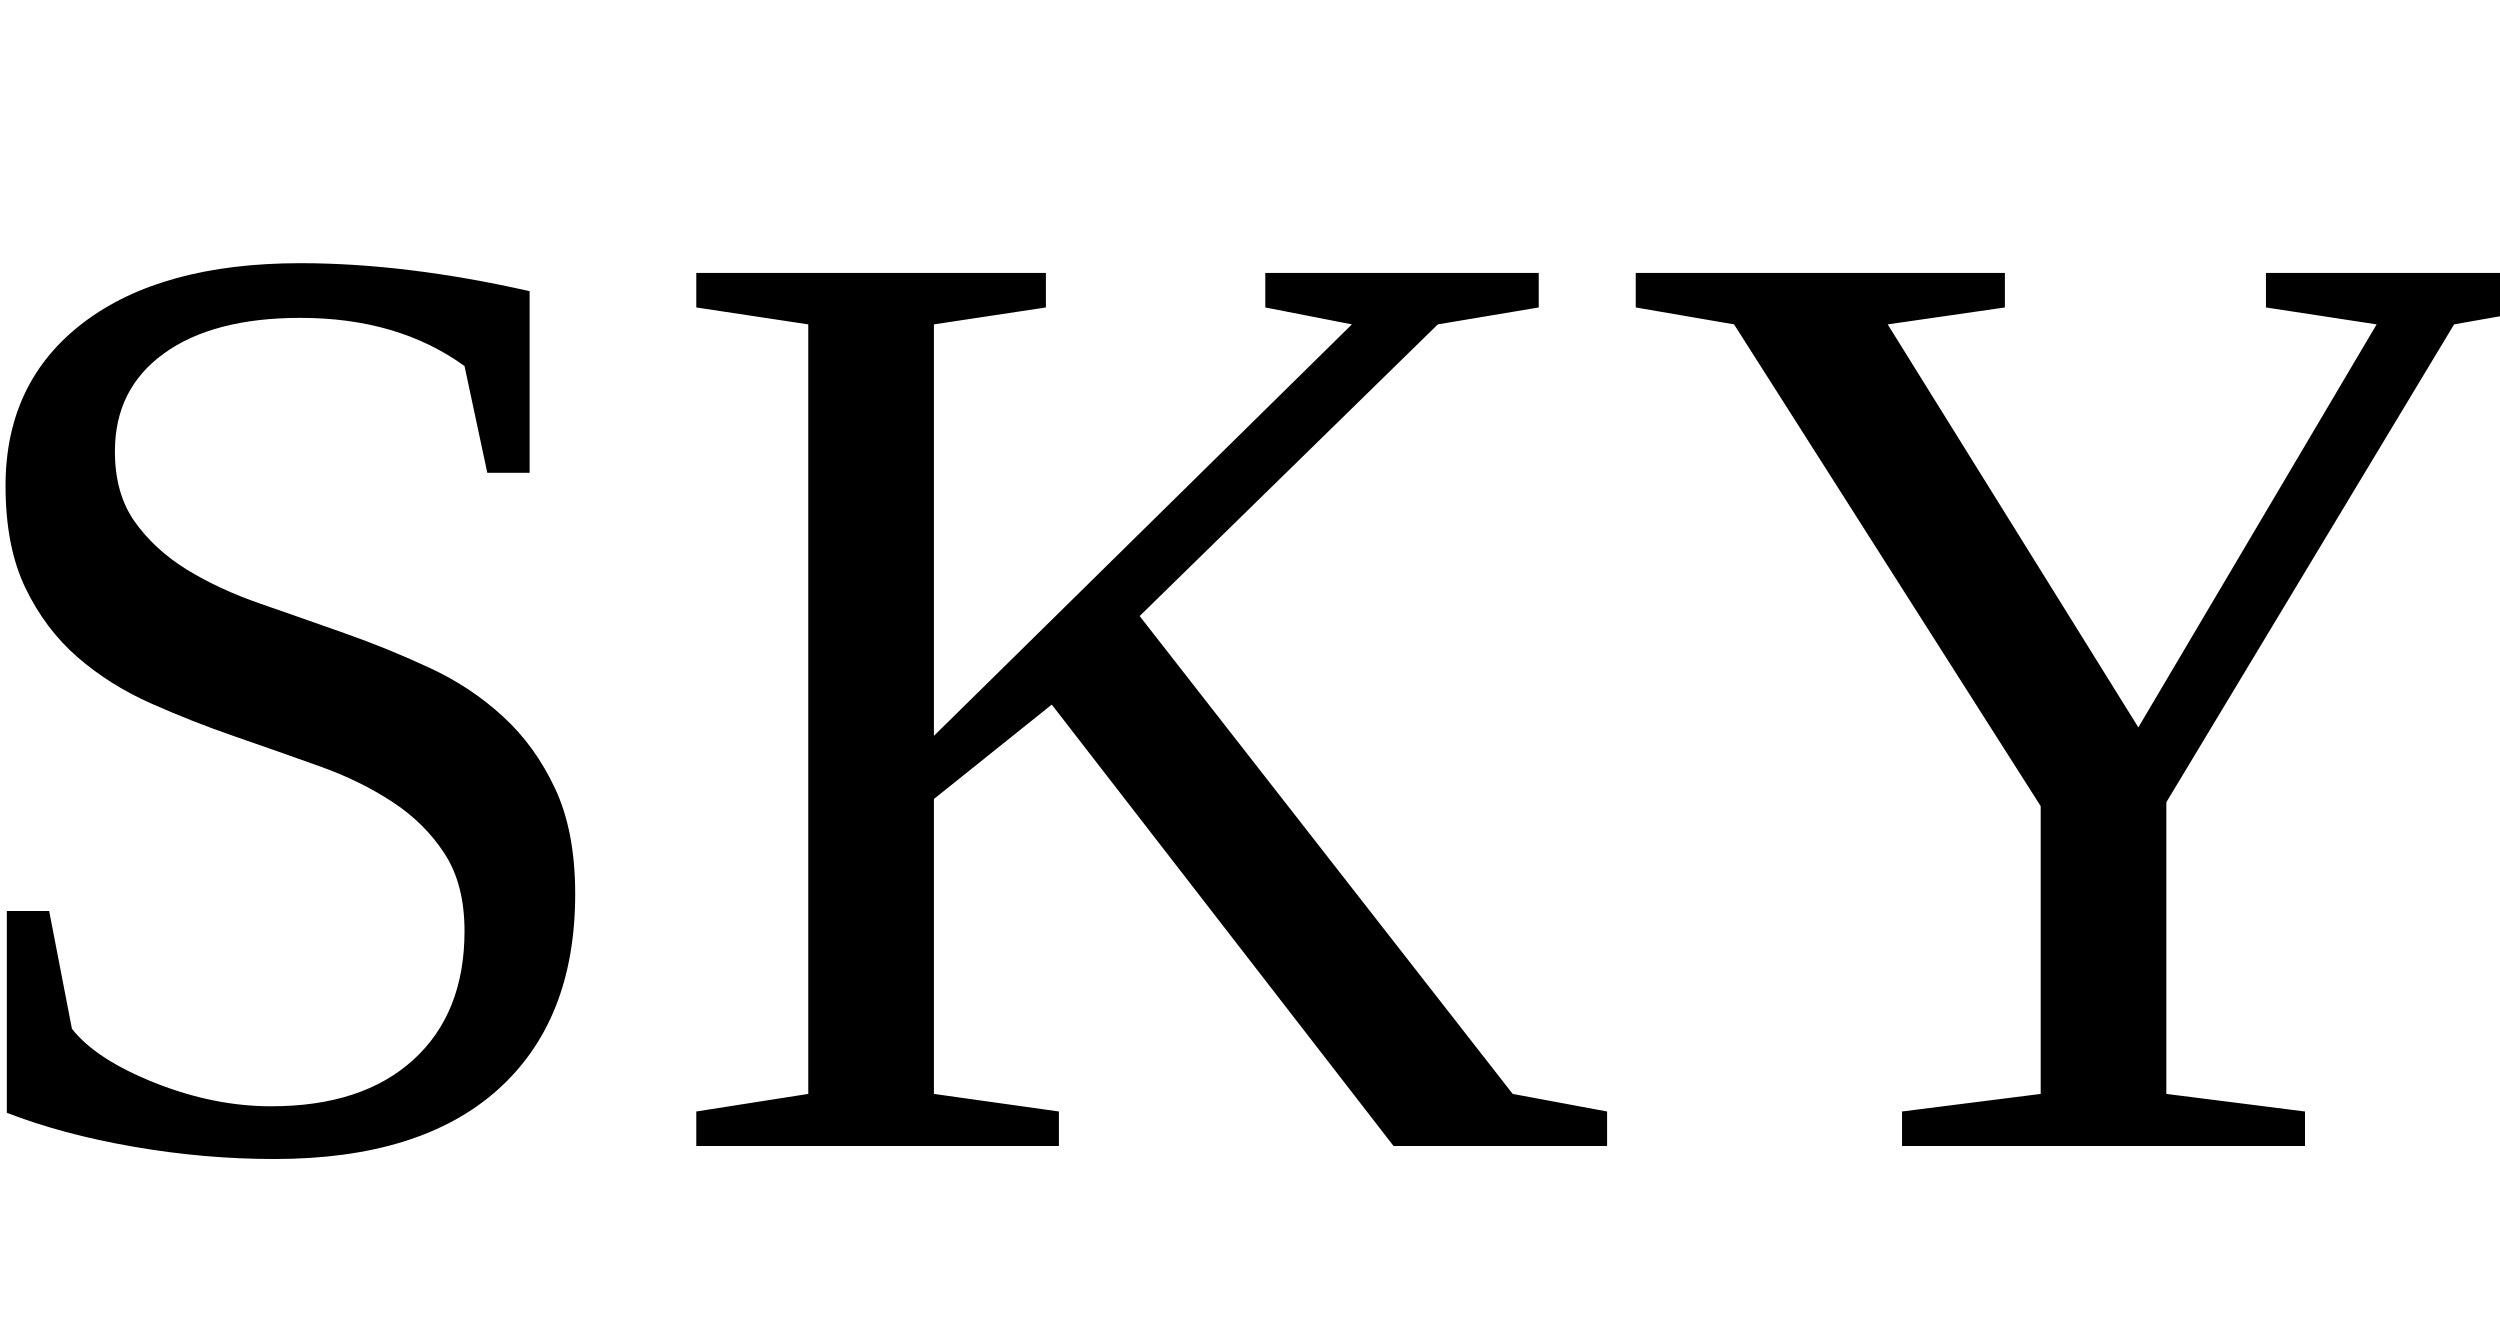
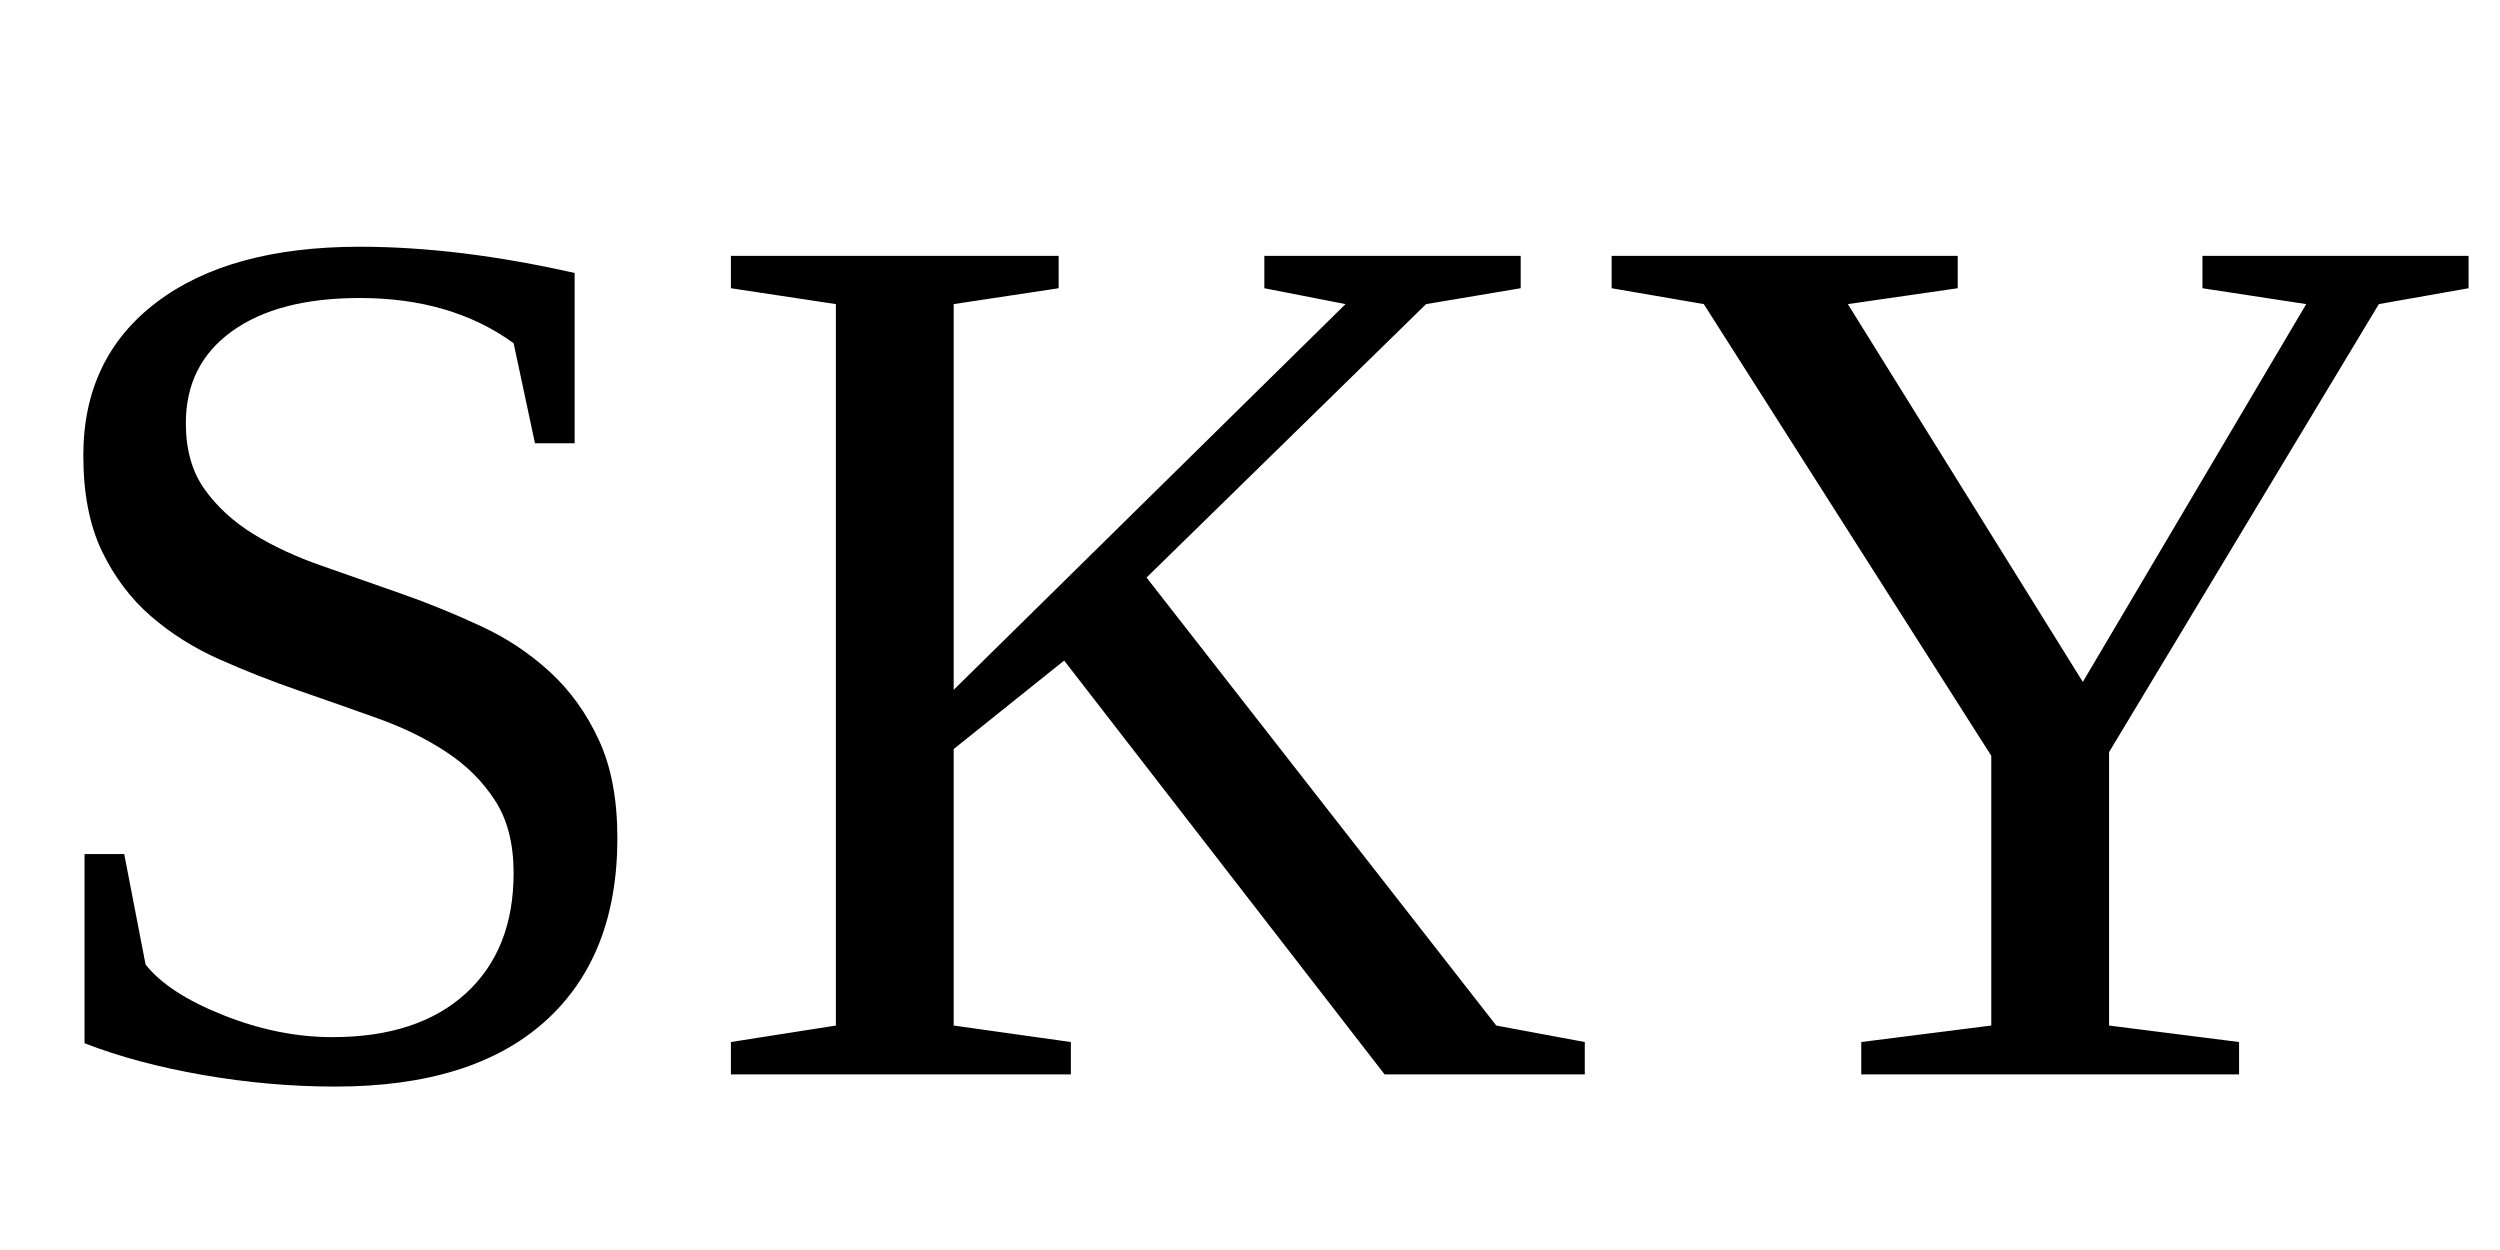
- <svg xmlns="http://www.w3.org/2000/svg" width="300" height="160">
+ <svg xmlns="http://www.w3.org/2000/svg" width="320" height="160">
  <text x="50%" y="63%" font-size="160" text-anchor="middle" dominant-baseline="middle">SKY</text>
</svg>
